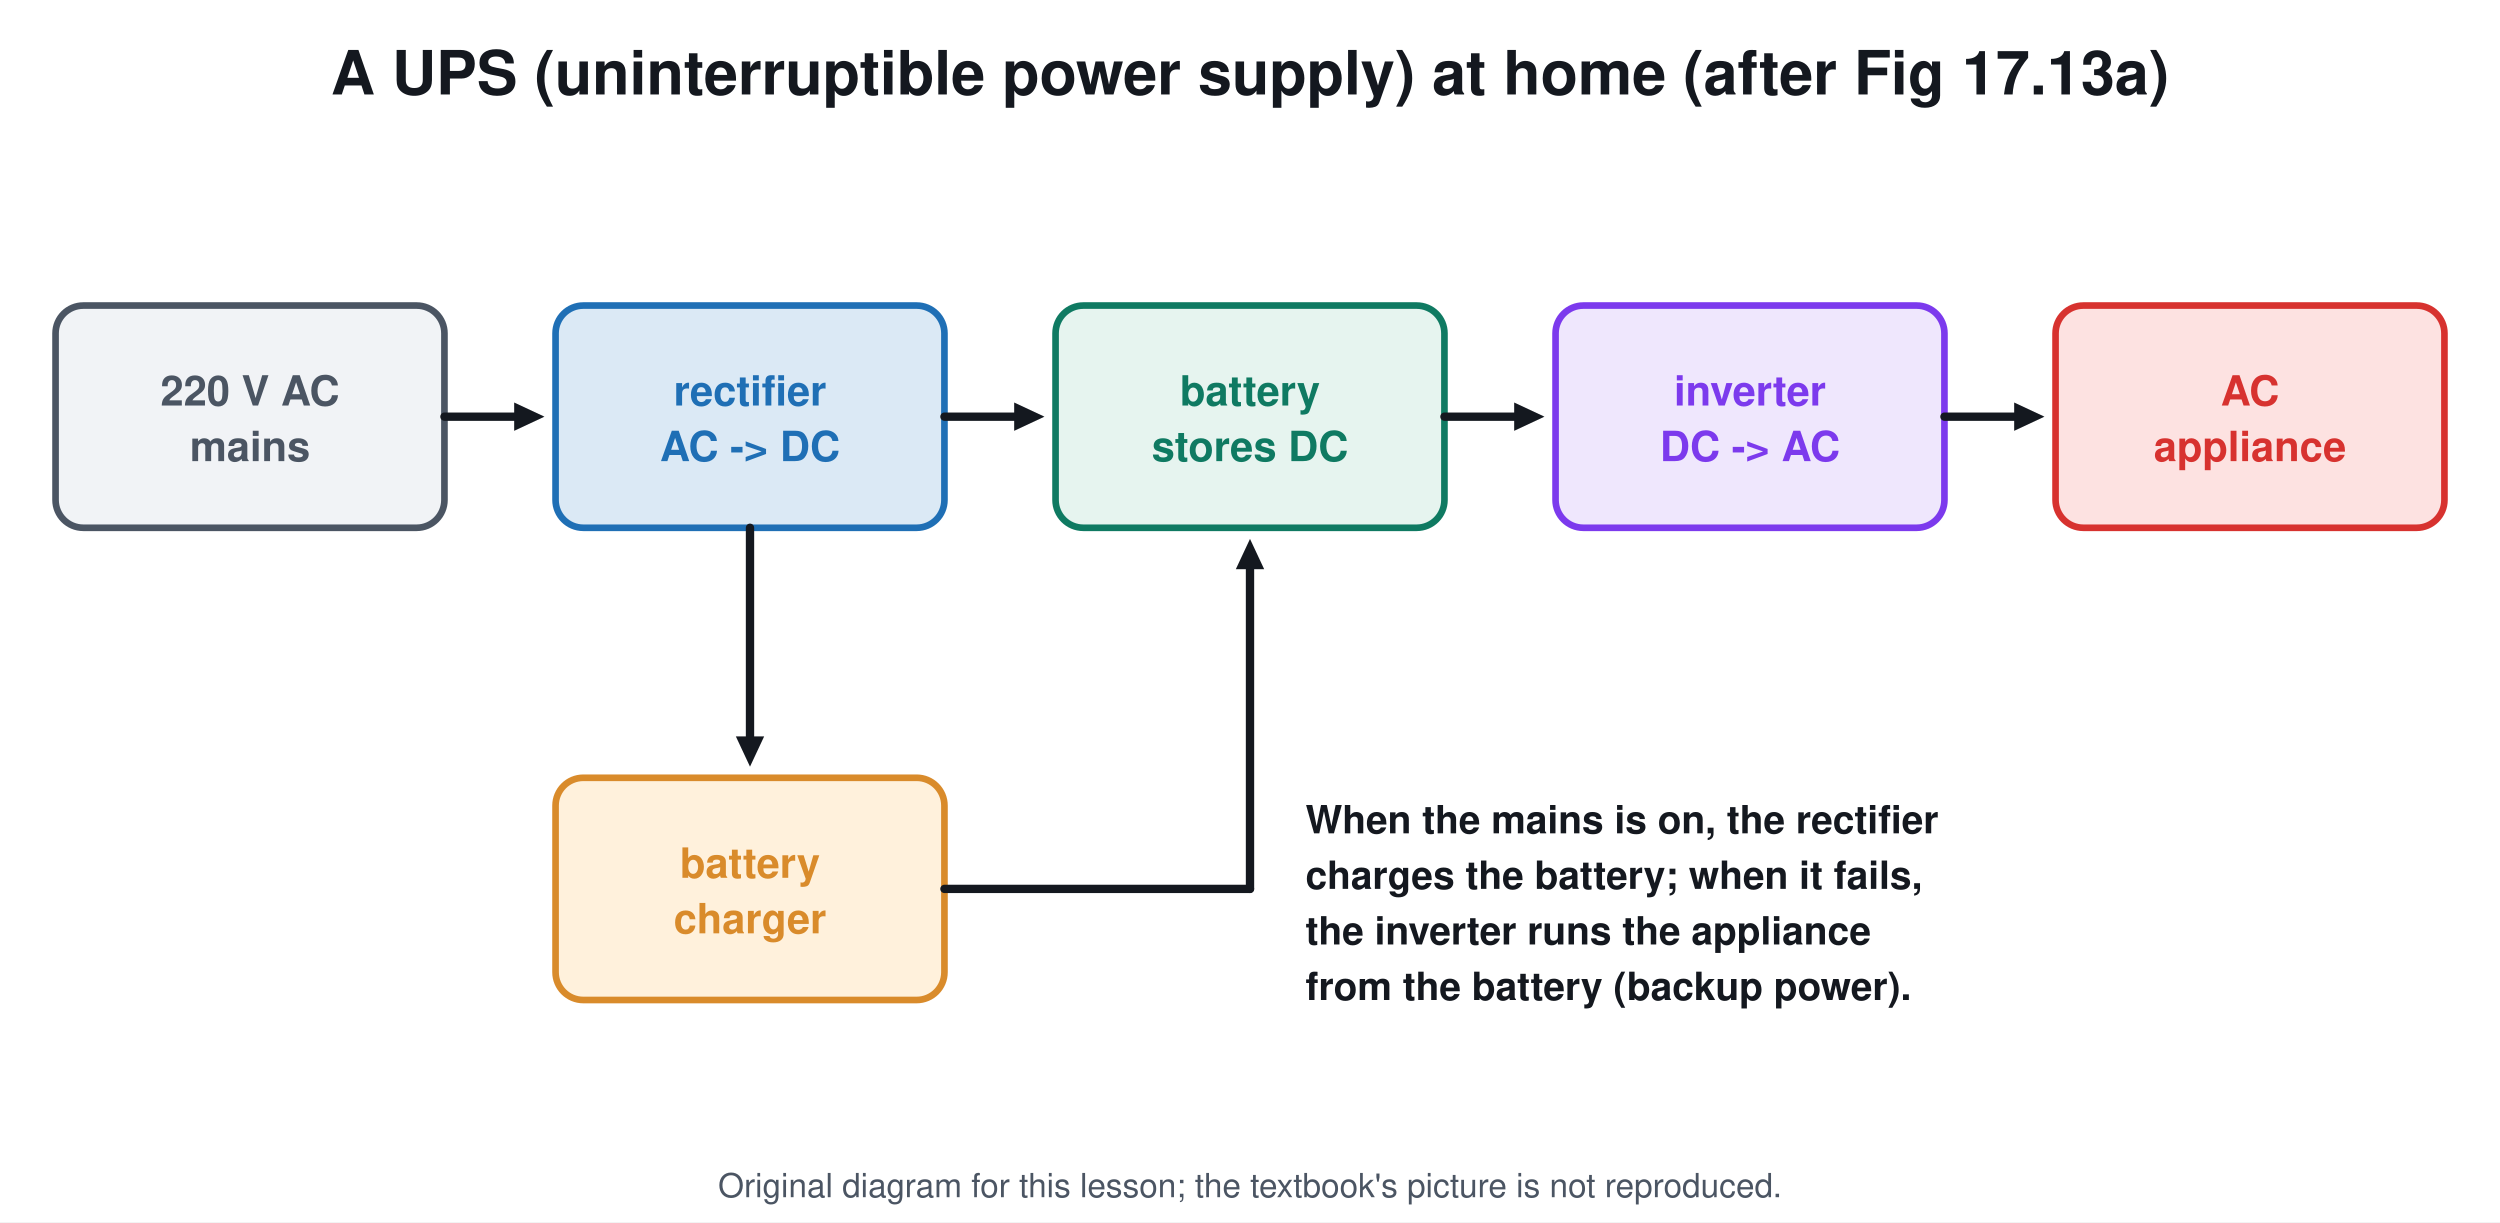
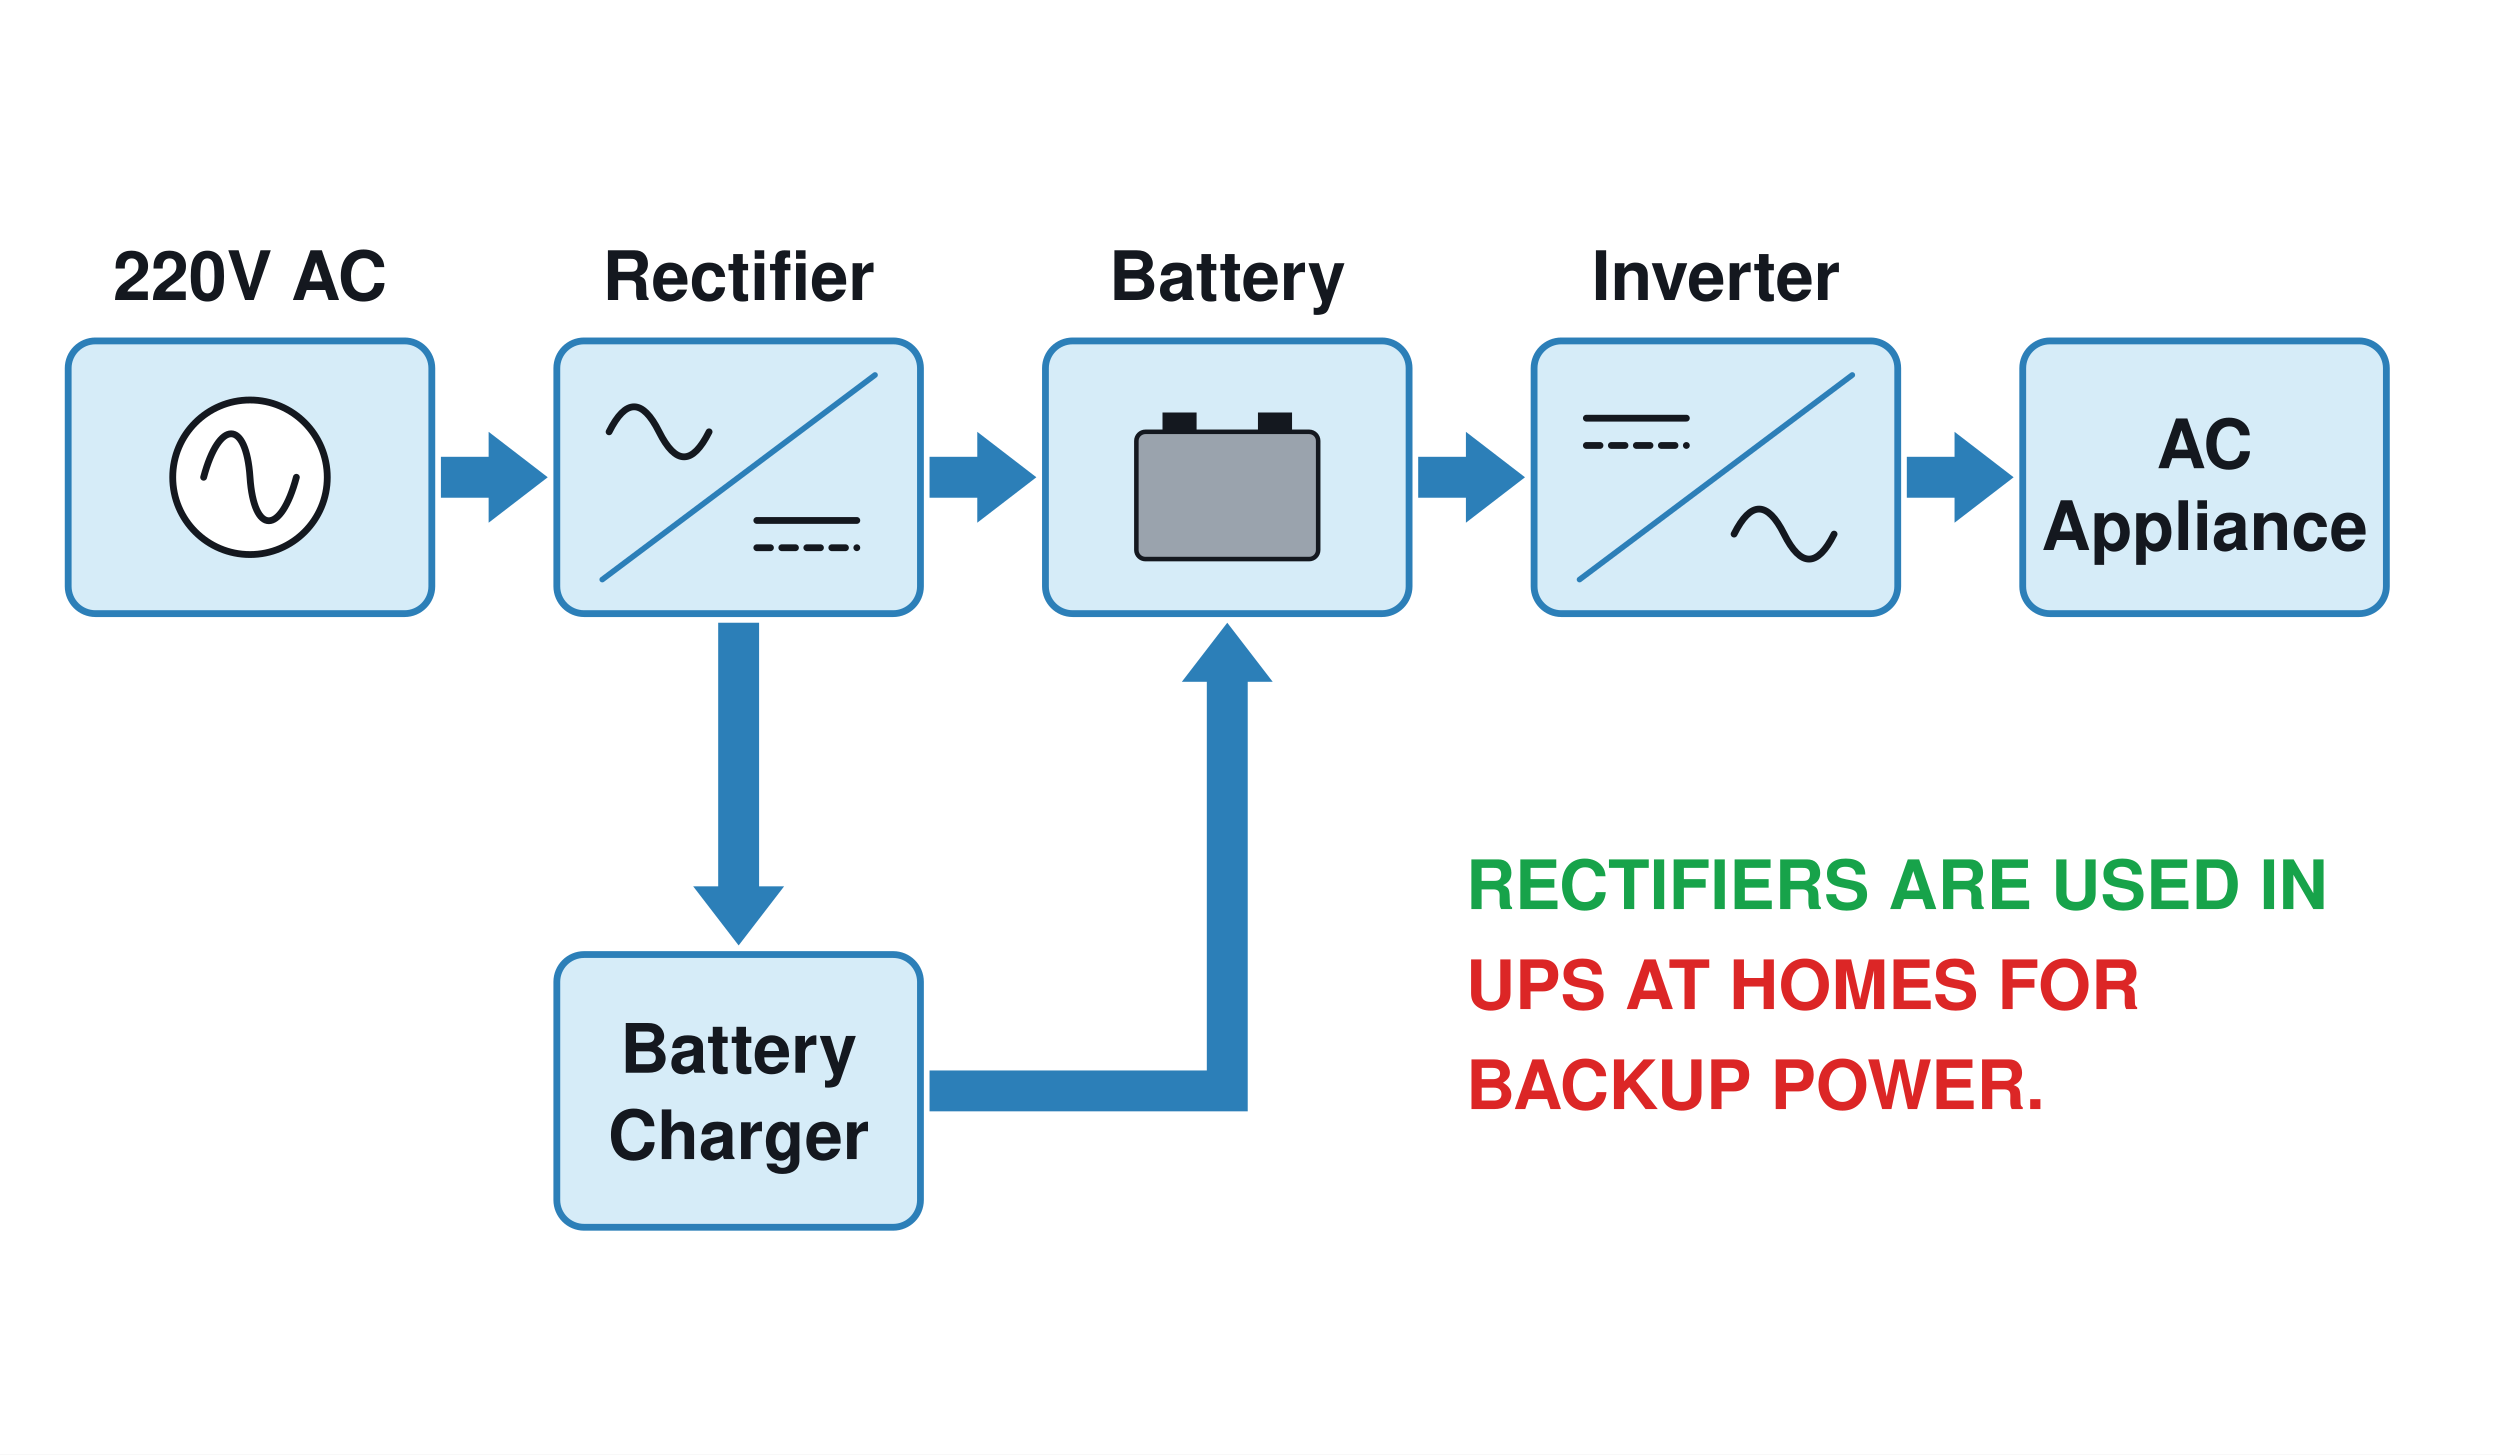
- <svg xmlns="http://www.w3.org/2000/svg" viewBox="0 0 900 440" font-family="Segoe UI, Helvetica, Arial, sans-serif">
-   <rect width="900" height="440" fill="#ffffff" />
-   <text x="450.0" y="34.0" font-size="22" fill="#14181f" text-anchor="middle" font-weight="700">A UPS (uninterruptible power supply) at home (after Fig 17.13a)</text>
-   <rect x="20.0" y="110.0" width="140.0" height="80.0" rx="10" stroke="#4b5563" stroke-width="2.4" fill="#f1f3f6" />
-   <text x="90.0" y="146.0" font-size="15" fill="#4b5563" text-anchor="middle" font-weight="700">220 V AC</text>
-   <text x="90.0" y="166.0" font-size="15" fill="#4b5563" text-anchor="middle" font-weight="700">mains</text>
-   <rect x="200.0" y="110.0" width="140.0" height="80.0" rx="10" stroke="#1f6fb5" stroke-width="2.4" fill="#dbe9f5" />
-   <text x="270.0" y="146.0" font-size="15" fill="#1f6fb5" text-anchor="middle" font-weight="700">rectifier</text>
-   <text x="270.0" y="166.0" font-size="15" fill="#1f6fb5" text-anchor="middle" font-weight="700">AC -&gt; DC</text>
-   <rect x="380.0" y="110.0" width="140.0" height="80.0" rx="10" stroke="#0f7a62" stroke-width="2.4" fill="#e6f4ef" />
-   <text x="450.0" y="146.0" font-size="15" fill="#0f7a62" text-anchor="middle" font-weight="700">battery</text>
-   <text x="450.0" y="166.0" font-size="15" fill="#0f7a62" text-anchor="middle" font-weight="700">stores DC</text>
-   <rect x="560.0" y="110.0" width="140.0" height="80.0" rx="10" stroke="#7c3aed" stroke-width="2.4" fill="#efe7fd" />
-   <text x="630.0" y="146.0" font-size="15" fill="#7c3aed" text-anchor="middle" font-weight="700">inverter</text>
-   <text x="630.0" y="166.0" font-size="15" fill="#7c3aed" text-anchor="middle" font-weight="700">DC -&gt; AC</text>
-   <rect x="740.0" y="110.0" width="140.0" height="80.0" rx="10" stroke="#d7322f" stroke-width="2.4" fill="#fde2e1" />
-   <text x="810.0" y="146.0" font-size="15" fill="#d7322f" text-anchor="middle" font-weight="700">AC</text>
-   <text x="810.0" y="166.0" font-size="15" fill="#d7322f" text-anchor="middle" font-weight="700">appliance</text>
-   <line x1="160.0" y1="150.0" x2="186.4" y2="150.0" stroke="#14181f" stroke-width="3" stroke-linecap="round" />
-   <path d="M196.0 150.0 L185.1 155.1 L185.1 144.9 Z" fill="#14181f" />
-   <line x1="340.0" y1="150.0" x2="366.4" y2="150.0" stroke="#14181f" stroke-width="3" stroke-linecap="round" />
-   <path d="M376.0 150.0 L365.1 155.1 L365.1 144.9 Z" fill="#14181f" />
-   <line x1="520.0" y1="150.0" x2="546.4" y2="150.0" stroke="#14181f" stroke-width="3" stroke-linecap="round" />
-   <path d="M556.0 150.0 L545.1 155.1 L545.1 144.9 Z" fill="#14181f" />
-   <line x1="700.0" y1="150.0" x2="726.4" y2="150.0" stroke="#14181f" stroke-width="3" stroke-linecap="round" />
-   <path d="M736.0 150.0 L725.1 155.1 L725.1 144.9 Z" fill="#14181f" />
-   <rect x="200.0" y="280.0" width="140.0" height="80.0" rx="10" stroke="#d98b2b" stroke-width="2.4" fill="#fff1dc" />
-   <text x="270.0" y="316.0" font-size="15" fill="#d98b2b" text-anchor="middle" font-weight="700">battery</text>
-   <text x="270.0" y="336.0" font-size="15" fill="#d98b2b" text-anchor="middle" font-weight="700">charger</text>
-   <line x1="270.0" y1="190.0" x2="270.0" y2="266.4" stroke="#14181f" stroke-width="3" stroke-linecap="round" />
-   <path d="M270.0 276.0 L264.9 265.1 L275.1 265.1 Z" fill="#14181f" />
-   <path d="M340.0 320.0 L450.0 320.0" stroke="#14181f" stroke-width="3" fill="none" stroke-linejoin="round" stroke-linecap="round" />
-   <line x1="450.0" y1="320.0" x2="450.0" y2="203.6" stroke="#14181f" stroke-width="3" stroke-linecap="round" />
-   <path d="M450.0 194.0 L455.1 204.9 L444.9 204.9 Z" fill="#14181f" />
-   <text x="470.0" y="300.0" font-size="14" fill="#14181f" text-anchor="start" font-weight="700">When the mains is on, the rectifier</text>
-   <text x="470.0" y="320.0" font-size="14" fill="#14181f" text-anchor="start" font-weight="700">charges the battery; when it fails,</text>
-   <text x="470.0" y="340.0" font-size="14" fill="#14181f" text-anchor="start" font-weight="700">the inverter runs the appliance</text>
-   <text x="470.0" y="360.0" font-size="14" fill="#14181f" text-anchor="start" font-weight="700">from the battery (backup power).</text>
-   <text x="450.0" y="431" font-size="12" fill="#4b5563" text-anchor="middle">Original diagram for this lesson; the textbook's picture is not reproduced.</text>
+ <svg xmlns="http://www.w3.org/2000/svg" viewBox="0 0 1100 640" font-family="Segoe UI, Helvetica, Arial, sans-serif">
+   <rect width="1100" height="640" fill="#ffffff" />
+   <rect x="30.0" y="150.0" width="160.0" height="120.0" rx="12" stroke="#2c7fb8" stroke-width="3" fill="#d6ecf8" />
+   <text x="110.0" y="132.0" font-size="30" fill="#14181f" text-anchor="middle" font-weight="700">220V AC</text>
+   <rect x="245.0" y="150.0" width="160.0" height="120.0" rx="12" stroke="#2c7fb8" stroke-width="3" fill="#d6ecf8" />
+   <text x="325.0" y="132.0" font-size="30" fill="#14181f" text-anchor="middle" font-weight="700">Rectifier</text>
+   <rect x="460.0" y="150.0" width="160.0" height="120.0" rx="12" stroke="#2c7fb8" stroke-width="3" fill="#d6ecf8" />
+   <text x="540.0" y="132.0" font-size="30" fill="#14181f" text-anchor="middle" font-weight="700">Battery</text>
+   <rect x="675.0" y="150.0" width="160.0" height="120.0" rx="12" stroke="#2c7fb8" stroke-width="3" fill="#d6ecf8" />
+   <text x="755.0" y="132.0" font-size="30" fill="#14181f" text-anchor="middle" font-weight="700">Inverter</text>
+   <rect x="890.0" y="150.0" width="160.0" height="120.0" rx="12" stroke="#2c7fb8" stroke-width="3" fill="#d6ecf8" />
+   <circle cx="110.0" cy="210.0" r="34.0" stroke="#14181f" stroke-width="3" fill="#ffffff" />
+   <path d="M89.6 210.0 C96.4 184.5 108.3 184.5 110.0 210.0 C111.7 235.5 123.6 235.5 130.4 210.0" stroke="#14181f" stroke-width="3" fill="none" stroke-linejoin="round" stroke-linecap="round" />
+   <line x1="265.0" y1="255.0" x2="385.0" y2="165.0" stroke="#2c7fb8" stroke-width="2.5" stroke-linecap="round" />
+   <path d="M268 190 q 11 -22 22 0 q 11 22 22 0" stroke="#14181f" stroke-width="3" fill="none" stroke-linejoin="round" stroke-linecap="round" />
+   <line x1="333.0" y1="229.0" x2="377.0" y2="229.0" stroke="#14181f" stroke-width="3" stroke-linecap="round" />
+   <line x1="333.0" y1="241.0" x2="377.0" y2="241.0" stroke="#14181f" stroke-width="3" stroke-linecap="round" stroke-dasharray="6 5" />
+   <line x1="695.0" y1="255.0" x2="815.0" y2="165.0" stroke="#2c7fb8" stroke-width="2.5" stroke-linecap="round" />
+   <path d="M763 235 q 11 -22 22 0 q 11 22 22 0" stroke="#14181f" stroke-width="3" fill="none" stroke-linejoin="round" stroke-linecap="round" />
+   <line x1="698.0" y1="184.0" x2="742.0" y2="184.0" stroke="#14181f" stroke-width="3" stroke-linecap="round" />
+   <line x1="698.0" y1="196.0" x2="742.0" y2="196.0" stroke="#14181f" stroke-width="3" stroke-linecap="round" stroke-dasharray="6 5" />
+   <rect x="500.0" y="190.0" width="80.0" height="56.0" rx="4" stroke="#14181f" stroke-width="2" fill="#9aa3ad" />
+   <rect x="512.0" y="182.0" width="14.0" height="8.0" rx="0" stroke="#14181f" stroke-width="1" fill="#14181f" />
+   <rect x="554.0" y="182.0" width="14.0" height="8.0" rx="0" stroke="#14181f" stroke-width="1" fill="#14181f" />
+   <text x="970.0" y="206.0" font-size="30" fill="#14181f" text-anchor="middle" font-weight="700">AC</text>
+   <text x="970.0" y="242.0" font-size="30" fill="#14181f" text-anchor="middle" font-weight="700">Appliance</text>
+   <path d="M194.0 219.0 L215.0 219.0 L215.0 230.0 L241.0 210.0 L215.0 190.0 L215.0 201.0 L194.0 201.0 Z" stroke="none" fill="#2c7fb8" stroke-linejoin="round" stroke-linecap="round" />
+   <path d="M409.0 219.0 L430.0 219.0 L430.0 230.0 L456.0 210.0 L430.0 190.0 L430.0 201.0 L409.0 201.0 Z" stroke="none" fill="#2c7fb8" stroke-linejoin="round" stroke-linecap="round" />
+   <path d="M624.0 219.0 L645.0 219.0 L645.0 230.0 L671.0 210.0 L645.0 190.0 L645.0 201.0 L624.0 201.0 Z" stroke="none" fill="#2c7fb8" stroke-linejoin="round" stroke-linecap="round" />
+   <path d="M839.0 219.0 L860.0 219.0 L860.0 230.0 L886.0 210.0 L860.0 190.0 L860.0 201.0 L839.0 201.0 Z" stroke="none" fill="#2c7fb8" stroke-linejoin="round" stroke-linecap="round" />
+   <path d="M316.0 274.0 L316.0 390.0 L305.0 390.0 L325.0 416.0 L345.0 390.0 L334.0 390.0 L334.0 274.0 Z" stroke="none" fill="#2c7fb8" stroke-linejoin="round" stroke-linecap="round" />
+   <rect x="245.0" y="420.0" width="160.0" height="120.0" rx="12" stroke="#2c7fb8" stroke-width="3" fill="#d6ecf8" />
+   <text x="325.0" y="472.0" font-size="30" fill="#14181f" text-anchor="middle" font-weight="700">Battery</text>
+   <text x="325.0" y="510.0" font-size="30" fill="#14181f" text-anchor="middle" font-weight="700">Charger</text>
+   <path d="M409.0 471.0 L531.0 471.0 L531.0 300.0 L520.0 300.0 L540.0 274.0 L560.0 300.0 L549.0 300.0 L549.0 489.0 L409.0 489.0 Z" stroke="none" fill="#2c7fb8" stroke-linejoin="round" stroke-linecap="round" />
+   <text x="645.0" y="400.0" font-size="30" fill="#17a34a" text-anchor="start" font-weight="700">RECTIFIERS ARE USED IN</text>
+   <text x="645.0" y="444.0" font-size="30" fill="#dc2626" text-anchor="start" font-weight="700">UPS AT HOMES FOR</text>
+   <text x="645.0" y="488.0" font-size="30" fill="#dc2626" text-anchor="start" font-weight="700">BACKUP POWER.</text>
</svg>
